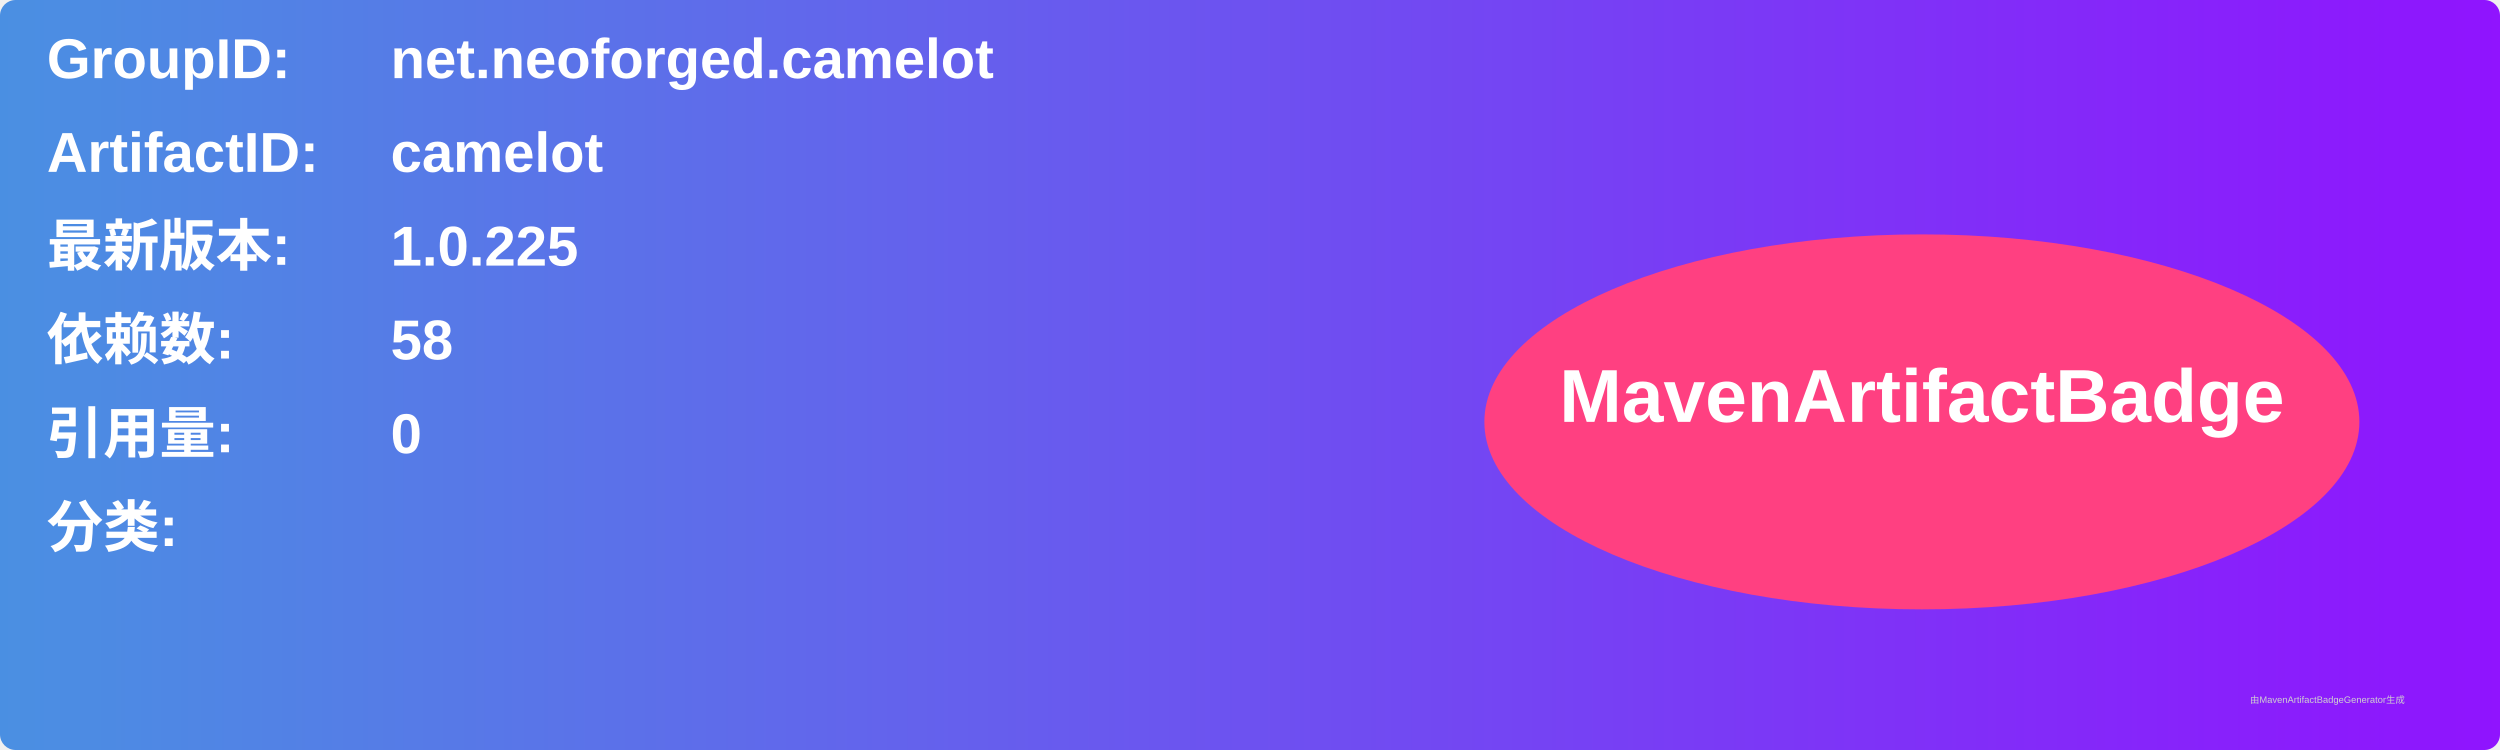
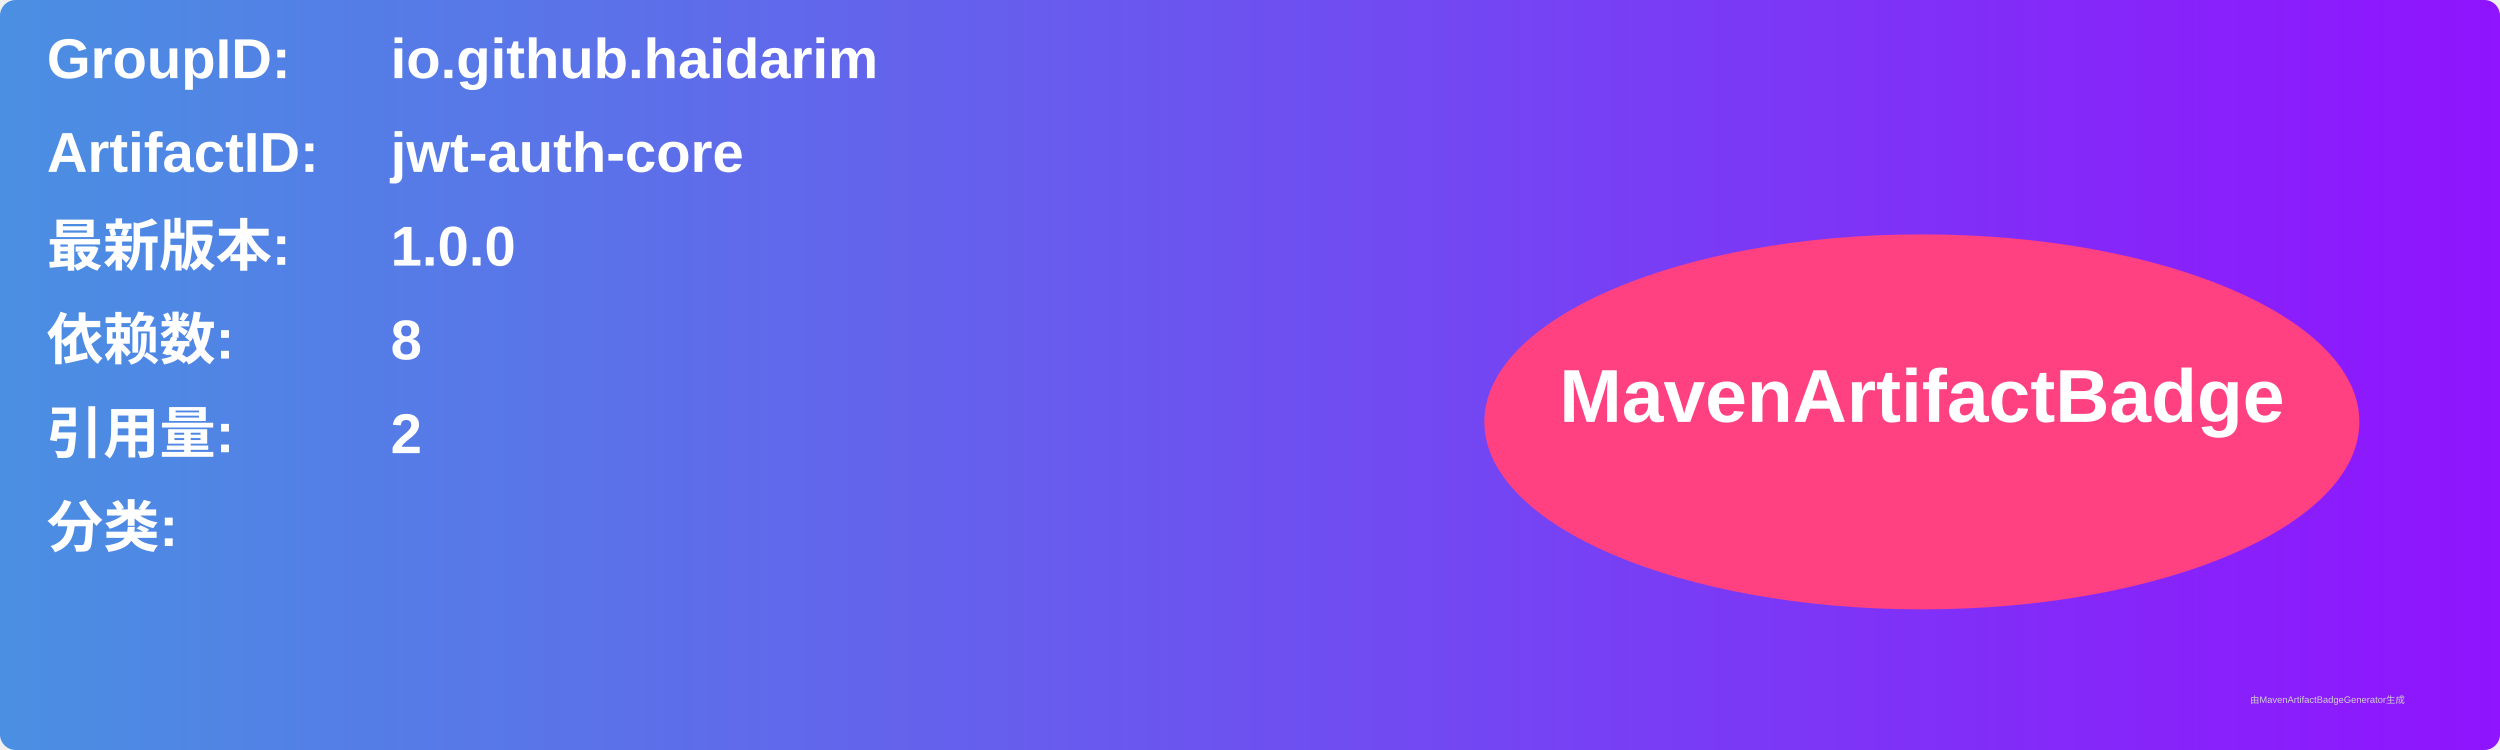
<svg xmlns="http://www.w3.org/2000/svg" width="800" height="240" viewBox="0 0 800 240">
  <linearGradient id="grad" x1="0%" y1="0%" x2="100%" y2="0%">
    <stop offset="0%" stop-color="#4a90e2" />
    <stop offset="100%" stop-color="#9013fe" />
  </linearGradient>
  <rect width="100%" height="100%" rx="5" ry="5" fill="url(#grad)" />
  <g transform="translate(15, 15)">
    <text x="0" y="10" font-family="Arial" font-size="18" fill="white" font-weight="bold" width="260">GroupID:</text>
-     <text x="110" y="10" font-family="Arial" font-size="18" fill="white" font-weight="bold" width="460">net.neoforged.camelot</text>
+     <text x="110" y="10" font-family="Arial" font-size="18" fill="white" font-weight="bold" width="460">io.github.haidarim</text>
    <text x="0" y="40" font-family="Arial" font-size="18" fill="white" font-weight="bold" width="260">ArtifactID:</text>
-     <text x="110" y="40" font-family="Arial" font-size="18" fill="white" font-weight="bold" width="460">camelot</text>
+     <text x="110" y="40" font-family="Arial" font-size="18" fill="white" font-weight="bold" width="460">jwt-auth-core</text>
    <text x="0" y="70" font-family="Arial" font-size="18" fill="white" font-weight="bold">最新版本:</text>
    <text x="110" y="70" font-family="Arial" font-size="18" fill="white" font-weight="bold">
-       <tspan font-weight="bold">1.0.225</tspan>
+       <tspan font-weight="bold">1.0.0</tspan>
    </text>
    <text x="0" y="100" font-family="Arial" font-size="18" fill="white" font-weight="bold">依赖数: </text>
    <text x="110" y="100" font-family="Arial" font-size="18" fill="white">
-       <tspan font-weight="bold">58</tspan>
+       <tspan font-weight="bold">8</tspan>
    </text>
    <text x="0" y="130" font-family="Arial" font-size="18" fill="white" font-weight="bold">引用量: </text>
    <text x="110" y="130" font-family="Arial" font-size="18" fill="white">
-       <tspan font-weight="bold">0</tspan>
+       <tspan font-weight="bold">2</tspan>
    </text>
    <text x="0" y="160" font-family="Arial" font-size="18" fill="white" font-weight="bold">分类:</text>
    <text x="10" y="190" font-family="Arial" font-size="10" fill="white">
      <tspan font-weight="bold" />
    </text>
    <ellipse cx="600" cy="120" rx="140" ry="60" fill="#ff4081" />
    <text x="600" y="120" text-anchor="middle" font-family="Arial" font-size="24" fill="white" font-weight="bold">MavenArtifactBadge</text>
  </g>
  <text x="720" y="225" font-family="Arial" font-size="3" fill="#d0d0d0">由MavenArtifactBadgeGenerator生成</text>
</svg>
